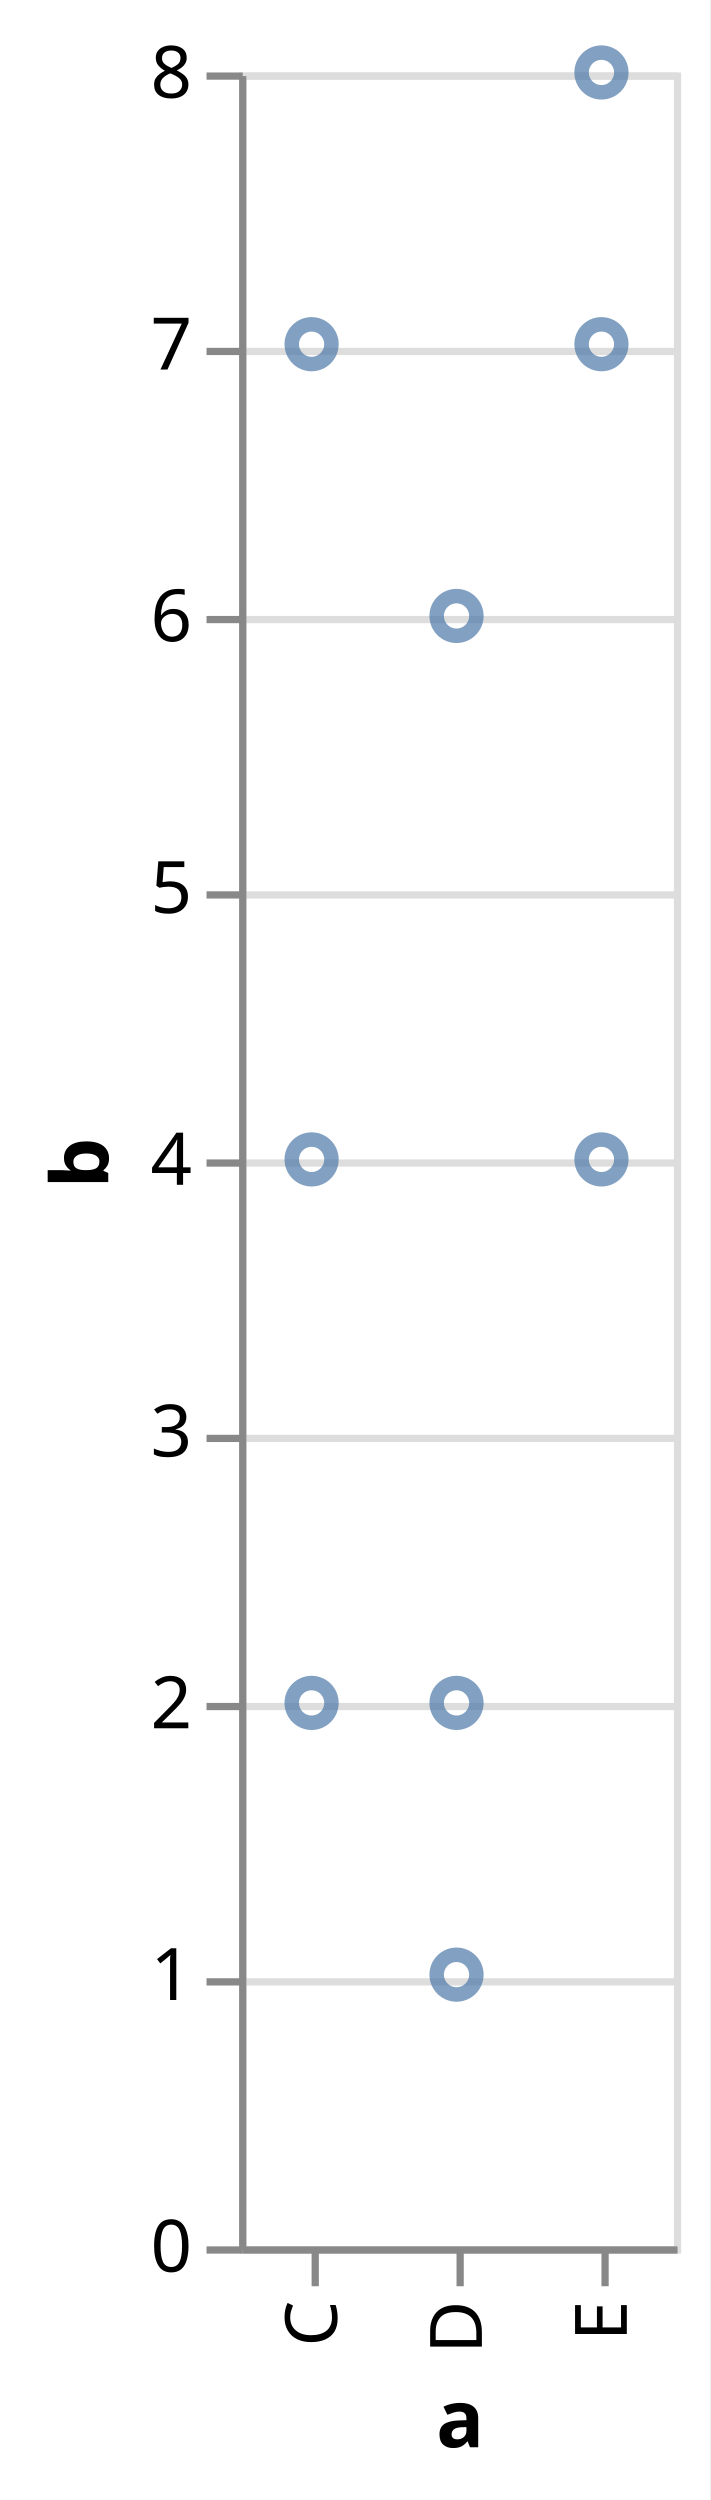
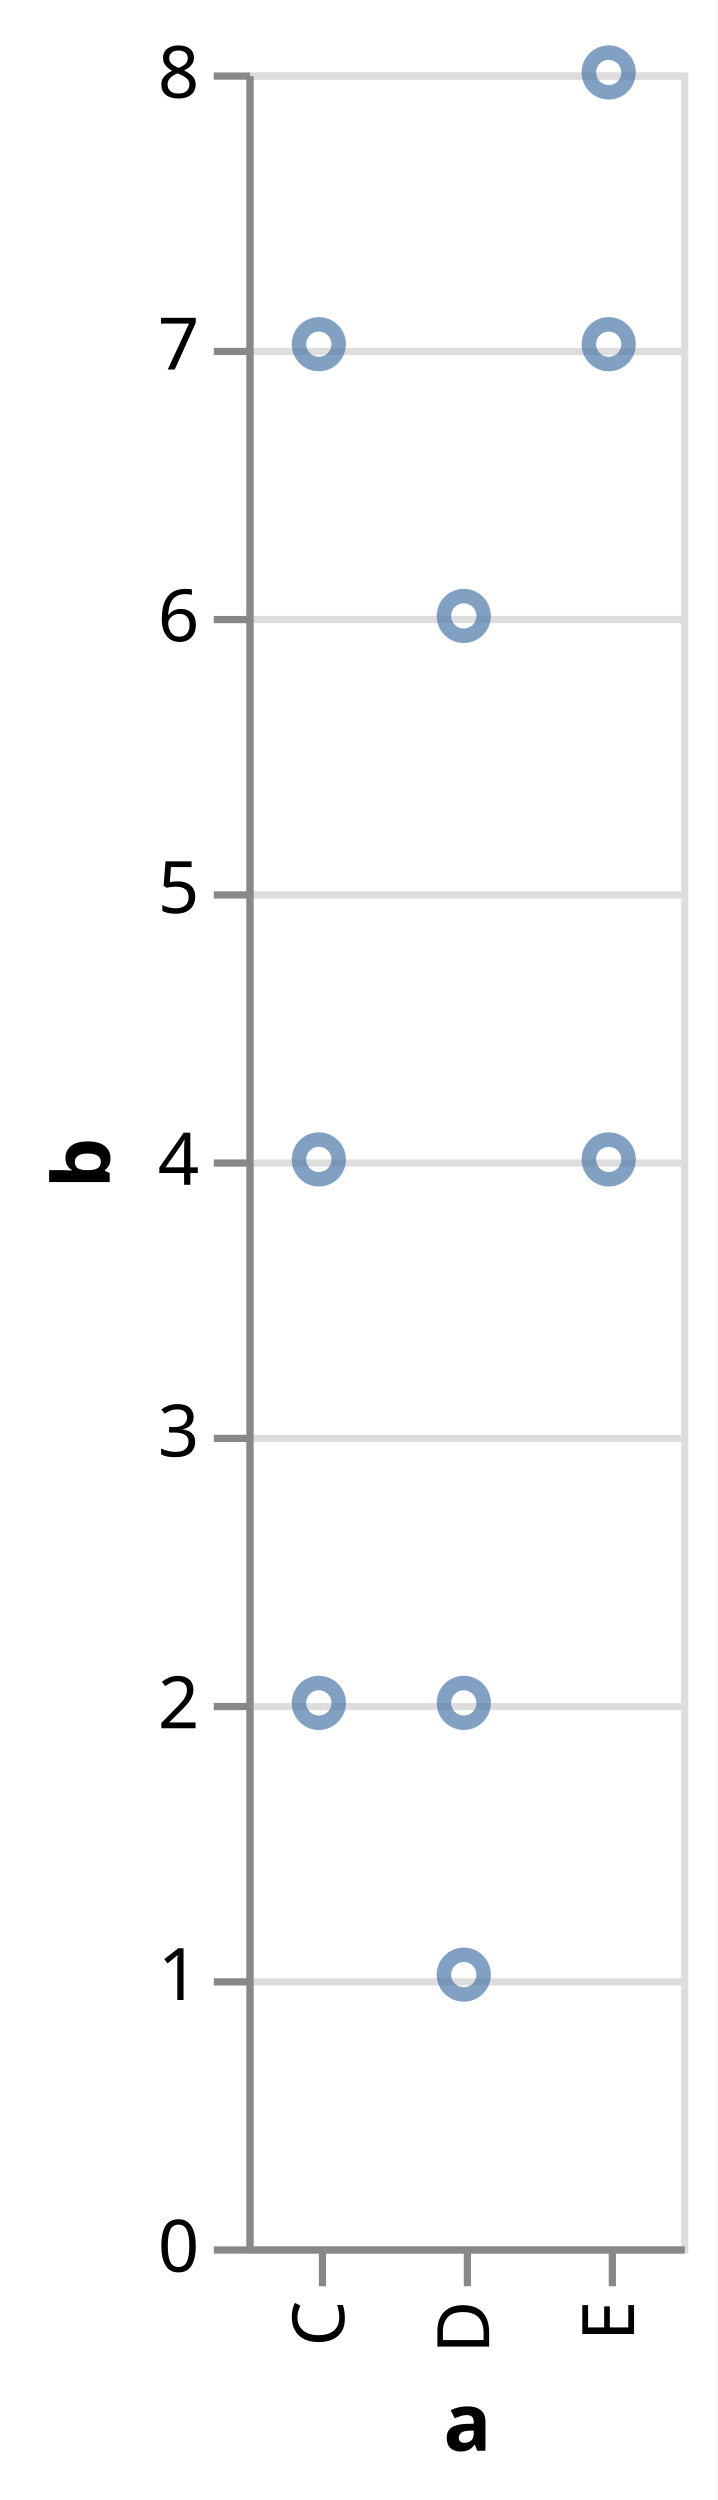
- <svg xmlns="http://www.w3.org/2000/svg" version="1.1" class="marks" width="98" height="345" viewBox="0 0 98 345">
-   <rect width="98" height="345" fill="white" />
-   <g fill="none" stroke-miterlimit="10" transform="translate(33,10)">
+ <svg xmlns="http://www.w3.org/2000/svg" version="1.1" class="marks" width="99" height="345" viewBox="0 0 99 345">
+   <rect width="99" height="345" fill="white" />
+   <g fill="none" stroke-miterlimit="10" transform="translate(34,10)">
    <g class="mark-group role-frame root" role="graphics-object" aria-roledescription="group mark container">
      <g transform="translate(0,0)">
        <path class="background" aria-hidden="true" d="M0.5,0.5h60v300h-60Z" stroke="#ddd" />
        <g>
          <g class="mark-group role-axis" aria-hidden="true">
            <g transform="translate(0.5,0.5)">
              <path class="background" aria-hidden="true" d="M0,0h0v0h0Z" pointer-events="none" />
              <g>
                <g class="mark-rule role-axis-grid" pointer-events="none">
                  <line transform="translate(0,300)" x2="60" y2="0" stroke="#ddd" stroke-width="1" opacity="1" />
                  <line transform="translate(0,263)" x2="60" y2="0" stroke="#ddd" stroke-width="1" opacity="1" />
                  <line transform="translate(0,225)" x2="60" y2="0" stroke="#ddd" stroke-width="1" opacity="1" />
                  <line transform="translate(0,188)" x2="60" y2="0" stroke="#ddd" stroke-width="1" opacity="1" />
                  <line transform="translate(0,150)" x2="60" y2="0" stroke="#ddd" stroke-width="1" opacity="1" />
                  <line transform="translate(0,113)" x2="60" y2="0" stroke="#ddd" stroke-width="1" opacity="1" />
                  <line transform="translate(0,75)" x2="60" y2="0" stroke="#ddd" stroke-width="1" opacity="1" />
                  <line transform="translate(0,38)" x2="60" y2="0" stroke="#ddd" stroke-width="1" opacity="1" />
                  <line transform="translate(0,0)" x2="60" y2="0" stroke="#ddd" stroke-width="1" opacity="1" />
                </g>
              </g>
              <path class="foreground" aria-hidden="true" d="" pointer-events="none" display="none" />
            </g>
          </g>
          <g class="mark-group role-axis" role="graphics-symbol" aria-roledescription="axis" aria-label="X-axis titled 'a' for a discrete scale with 3 values: C, D, E">
            <g transform="translate(0.5,300.5)">
              <path class="background" aria-hidden="true" d="M0,0h0v0h0Z" pointer-events="none" />
              <g>
                <g class="mark-rule role-axis-tick" pointer-events="none">
                  <line transform="translate(10,0)" x2="0" y2="5" stroke="#888" stroke-width="1" opacity="1" />
                  <line transform="translate(30,0)" x2="0" y2="5" stroke="#888" stroke-width="1" opacity="1" />
                  <line transform="translate(50,0)" x2="0" y2="5" stroke="#888" stroke-width="1" opacity="1" />
                </g>
                <g class="mark-text role-axis-label" pointer-events="none">
                  <text text-anchor="end" transform="translate(10,7) rotate(270) translate(0,3)" font-family="sans-serif" font-size="10px" fill="#000" opacity="1">C</text>
                  <text text-anchor="end" transform="translate(30,7) rotate(270) translate(0,3)" font-family="sans-serif" font-size="10px" fill="#000" opacity="1">D</text>
                  <text text-anchor="end" transform="translate(50,7) rotate(270) translate(0,3)" font-family="sans-serif" font-size="10px" fill="#000" opacity="1">E</text>
                </g>
                <g class="mark-rule role-axis-domain" pointer-events="none">
                  <line transform="translate(0,0)" x2="60" y2="0" stroke="#888" stroke-width="1" opacity="1" />
                </g>
                <g class="mark-text role-axis-title" pointer-events="none">
-                   <text text-anchor="middle" transform="translate(30,27.22168)" font-family="sans-serif" font-size="11px" font-weight="bold" fill="#000" opacity="1">a</text>
+                   <text text-anchor="middle" transform="translate(30,27.7002)" font-family="sans-serif" font-size="11px" font-weight="bold" fill="#000" opacity="1">a</text>
                </g>
              </g>
              <path class="foreground" aria-hidden="true" d="" pointer-events="none" display="none" />
            </g>
          </g>
          <g class="mark-group role-axis" role="graphics-symbol" aria-roledescription="axis" aria-label="Y-axis titled 'b' for a linear scale with values from 0 to 8">
            <g transform="translate(0.5,0.5)">
              <path class="background" aria-hidden="true" d="M0,0h0v0h0Z" pointer-events="none" />
              <g>
                <g class="mark-rule role-axis-tick" pointer-events="none">
                  <line transform="translate(0,300)" x2="-5" y2="0" stroke="#888" stroke-width="1" opacity="1" />
                  <line transform="translate(0,263)" x2="-5" y2="0" stroke="#888" stroke-width="1" opacity="1" />
                  <line transform="translate(0,225)" x2="-5" y2="0" stroke="#888" stroke-width="1" opacity="1" />
                  <line transform="translate(0,188)" x2="-5" y2="0" stroke="#888" stroke-width="1" opacity="1" />
                  <line transform="translate(0,150)" x2="-5" y2="0" stroke="#888" stroke-width="1" opacity="1" />
                  <line transform="translate(0,113)" x2="-5" y2="0" stroke="#888" stroke-width="1" opacity="1" />
                  <line transform="translate(0,75)" x2="-5" y2="0" stroke="#888" stroke-width="1" opacity="1" />
                  <line transform="translate(0,38)" x2="-5" y2="0" stroke="#888" stroke-width="1" opacity="1" />
                  <line transform="translate(0,0)" x2="-5" y2="0" stroke="#888" stroke-width="1" opacity="1" />
                </g>
                <g class="mark-text role-axis-label" pointer-events="none">
                  <text text-anchor="end" transform="translate(-7,303)" font-family="sans-serif" font-size="10px" fill="#000" opacity="1">0</text>
                  <text text-anchor="end" transform="translate(-7,265.5)" font-family="sans-serif" font-size="10px" fill="#000" opacity="1">1</text>
                  <text text-anchor="end" transform="translate(-7,228)" font-family="sans-serif" font-size="10px" fill="#000" opacity="1">2</text>
                  <text text-anchor="end" transform="translate(-7,190.5)" font-family="sans-serif" font-size="10px" fill="#000" opacity="1">3</text>
                  <text text-anchor="end" transform="translate(-7,153)" font-family="sans-serif" font-size="10px" fill="#000" opacity="1">4</text>
                  <text text-anchor="end" transform="translate(-7,115.5)" font-family="sans-serif" font-size="10px" fill="#000" opacity="1">5</text>
                  <text text-anchor="end" transform="translate(-7,78)" font-family="sans-serif" font-size="10px" fill="#000" opacity="1">6</text>
                  <text text-anchor="end" transform="translate(-7,40.5)" font-family="sans-serif" font-size="10px" fill="#000" opacity="1">7</text>
                  <text text-anchor="end" transform="translate(-7,3)" font-family="sans-serif" font-size="10px" fill="#000" opacity="1">8</text>
                </g>
                <g class="mark-rule role-axis-domain" pointer-events="none">
                  <line transform="translate(0,300)" x2="0" y2="-300" stroke="#888" stroke-width="1" opacity="1" />
                </g>
                <g class="mark-text role-axis-title" pointer-events="none">
-                   <text text-anchor="middle" transform="translate(-16.56152,150) rotate(-90) translate(0,-2)" font-family="sans-serif" font-size="11px" font-weight="bold" fill="#000" opacity="1">b</text>
+                   <text text-anchor="middle" transform="translate(-17.3623,150) rotate(-90) translate(0,-2)" font-family="sans-serif" font-size="11px" font-weight="bold" fill="#000" opacity="1">b</text>
                </g>
              </g>
              <path class="foreground" aria-hidden="true" d="" pointer-events="none" display="none" />
            </g>
          </g>
          <g class="mark-symbol role-mark marks" role="graphics-object" aria-roledescription="symbol mark container">
            <path aria-label="a: C; b: 2" role="graphics-symbol" aria-roledescription="point" transform="translate(10,225)" d="M2.739,0A2.739,2.739,0,1,1,-2.739,0A2.739,2.739,0,1,1,2.739,0" stroke="#4c78a8" stroke-width="2" opacity="0.7" />
            <path aria-label="a: C; b: 7" role="graphics-symbol" aria-roledescription="point" transform="translate(10,37.5)" d="M2.739,0A2.739,2.739,0,1,1,-2.739,0A2.739,2.739,0,1,1,2.739,0" stroke="#4c78a8" stroke-width="2" opacity="0.7" />
            <path aria-label="a: C; b: 4" role="graphics-symbol" aria-roledescription="point" transform="translate(10,150)" d="M2.739,0A2.739,2.739,0,1,1,-2.739,0A2.739,2.739,0,1,1,2.739,0" stroke="#4c78a8" stroke-width="2" opacity="0.7" />
            <path aria-label="a: D; b: 1" role="graphics-symbol" aria-roledescription="point" transform="translate(30,262.5)" d="M2.739,0A2.739,2.739,0,1,1,-2.739,0A2.739,2.739,0,1,1,2.739,0" stroke="#4c78a8" stroke-width="2" opacity="0.7" />
            <path aria-label="a: D; b: 2" role="graphics-symbol" aria-roledescription="point" transform="translate(30,225)" d="M2.739,0A2.739,2.739,0,1,1,-2.739,0A2.739,2.739,0,1,1,2.739,0" stroke="#4c78a8" stroke-width="2" opacity="0.7" />
            <path aria-label="a: D; b: 6" role="graphics-symbol" aria-roledescription="point" transform="translate(30,75)" d="M2.739,0A2.739,2.739,0,1,1,-2.739,0A2.739,2.739,0,1,1,2.739,0" stroke="#4c78a8" stroke-width="2" opacity="0.7" />
            <path aria-label="a: E; b: 8" role="graphics-symbol" aria-roledescription="point" transform="translate(50,0)" d="M2.739,0A2.739,2.739,0,1,1,-2.739,0A2.739,2.739,0,1,1,2.739,0" stroke="#4c78a8" stroke-width="2" opacity="0.7" />
            <path aria-label="a: E; b: 4" role="graphics-symbol" aria-roledescription="point" transform="translate(50,150)" d="M2.739,0A2.739,2.739,0,1,1,-2.739,0A2.739,2.739,0,1,1,2.739,0" stroke="#4c78a8" stroke-width="2" opacity="0.7" />
            <path aria-label="a: E; b: 7" role="graphics-symbol" aria-roledescription="point" transform="translate(50,37.5)" d="M2.739,0A2.739,2.739,0,1,1,-2.739,0A2.739,2.739,0,1,1,2.739,0" stroke="#4c78a8" stroke-width="2" opacity="0.7" />
          </g>
        </g>
        <path class="foreground" aria-hidden="true" d="" display="none" />
      </g>
    </g>
  </g>
</svg>
